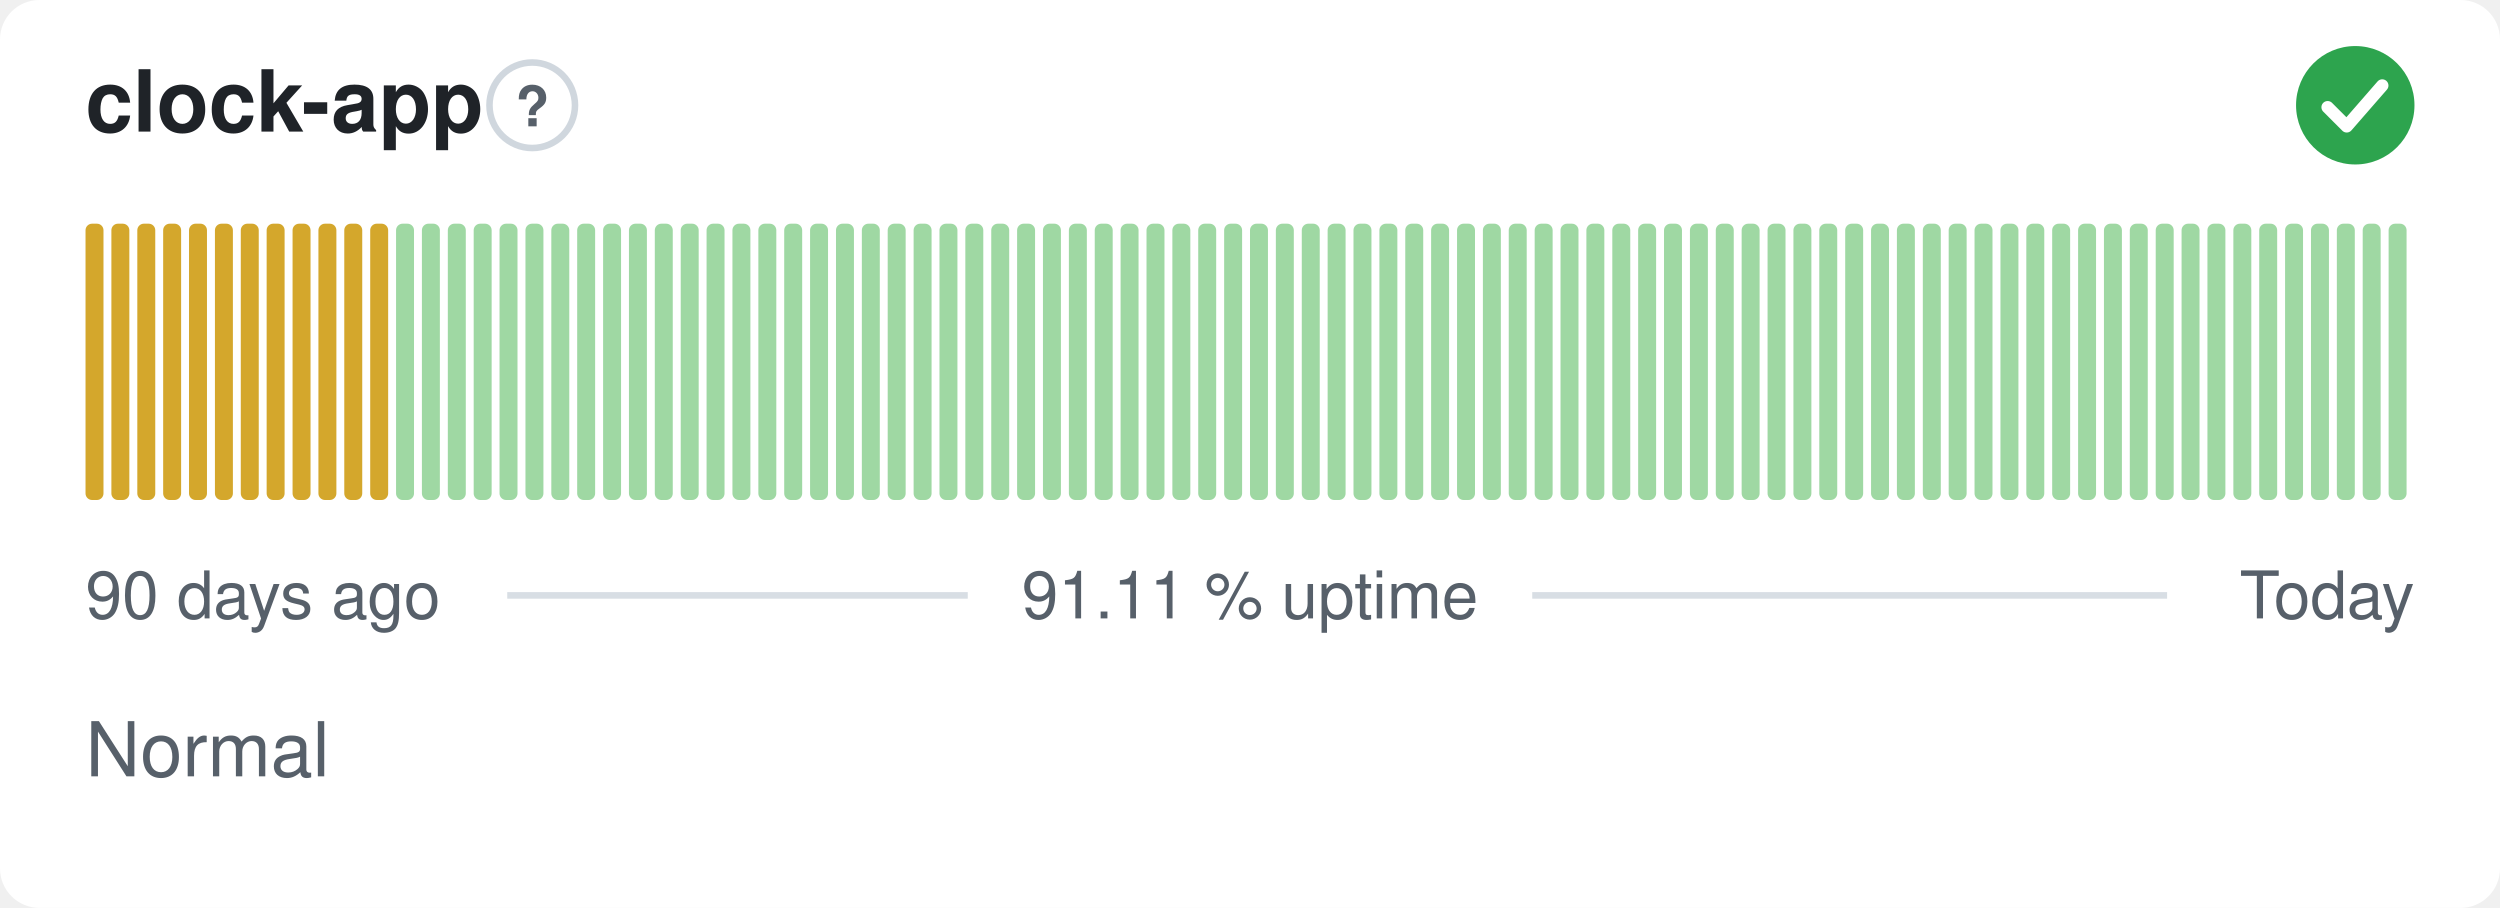
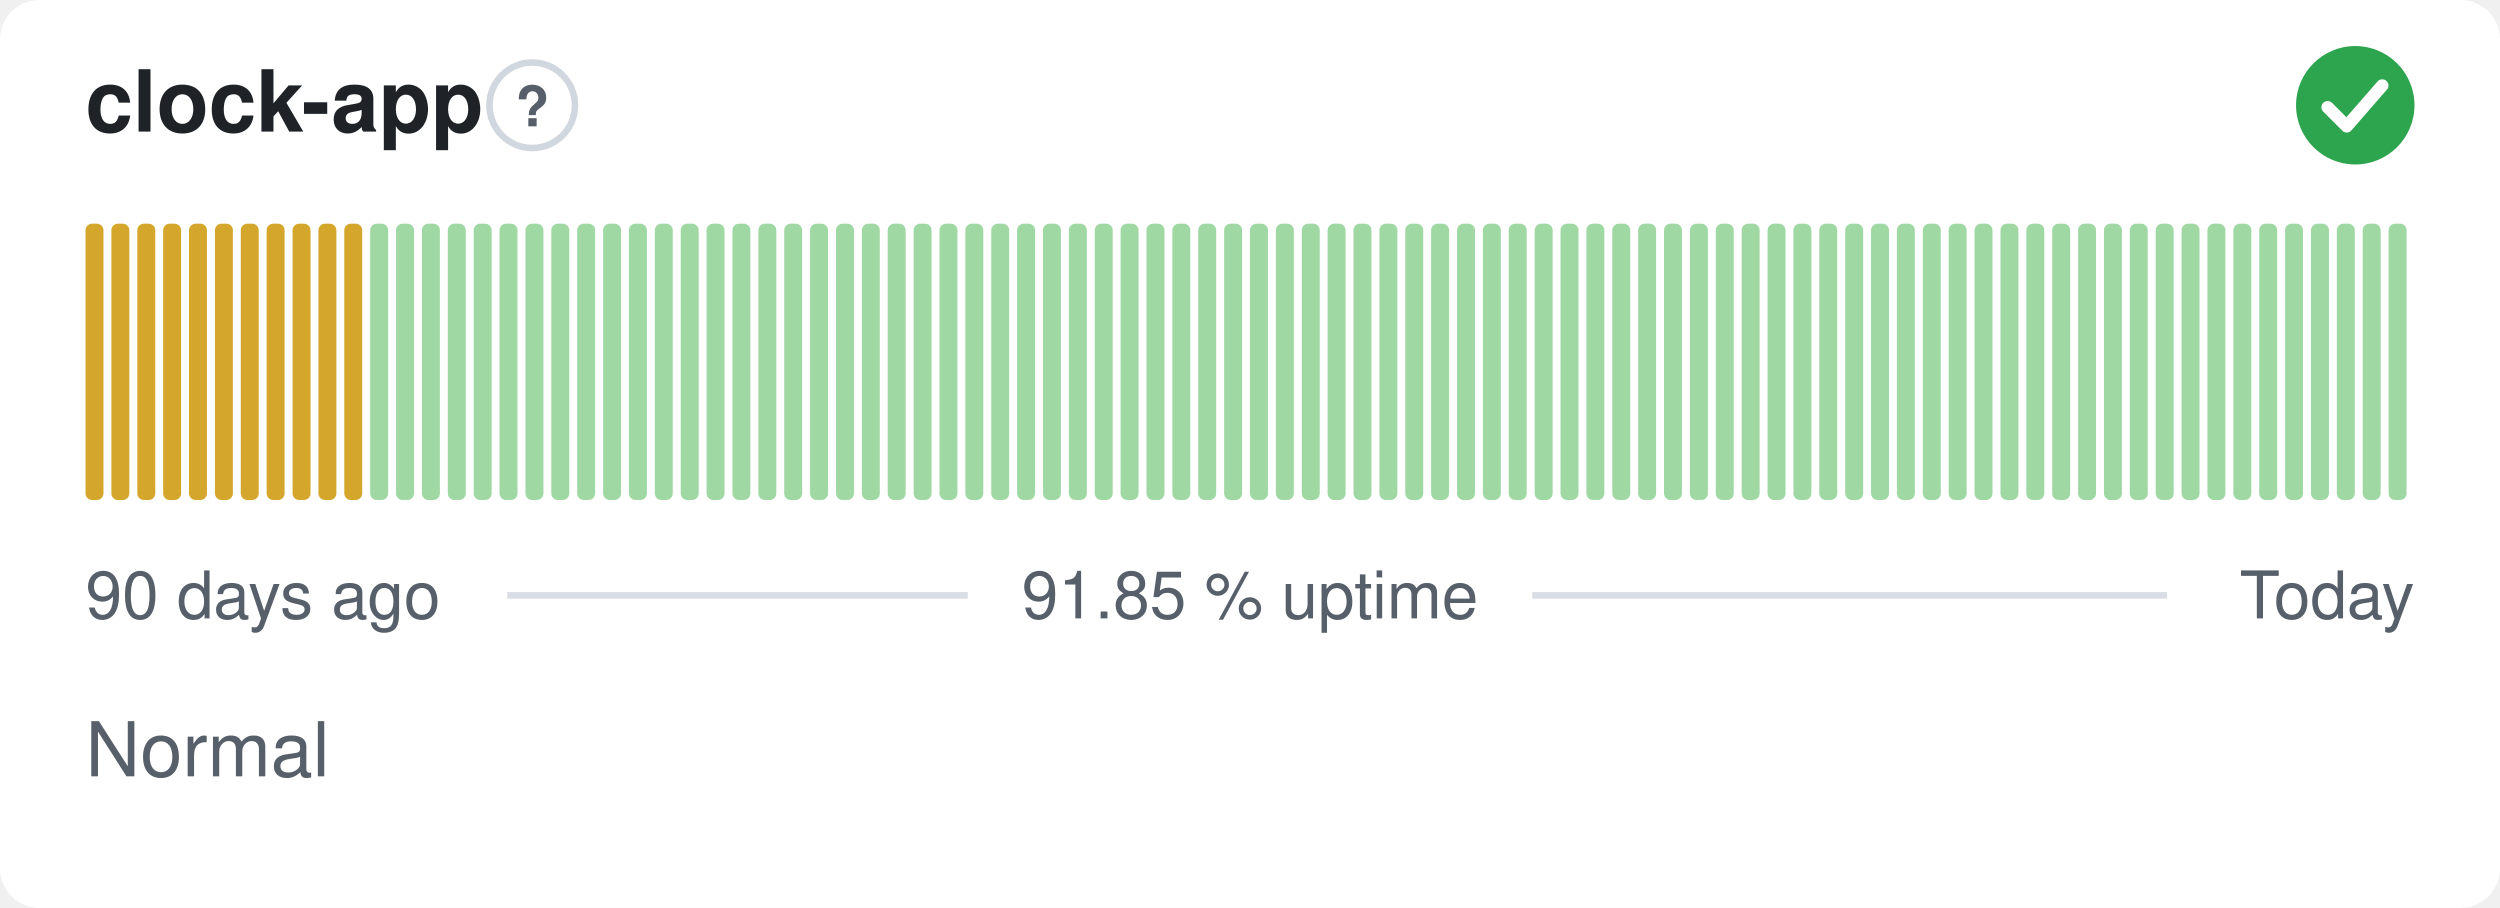
- <svg xmlns="http://www.w3.org/2000/svg" width="380" height="138" viewBox="0 0 380 138" role="img" aria-label="clock-app: Normal, 91.11 % uptime over the last 90 days" font-family="-apple-system,BlinkMacSystemFont,'Segoe UI',Helvetica,Arial,sans-serif">
+ <svg xmlns="http://www.w3.org/2000/svg" width="380" height="138" viewBox="0 0 380 138" role="img" aria-label="clock-app: Normal, 91.85 % uptime over the last 90 days" font-family="-apple-system,BlinkMacSystemFont,'Segoe UI',Helvetica,Arial,sans-serif">
  <style>
    @media (prefers-color-scheme: dark) {
      .bg { fill: #0d1117 }
      .title { fill: #e6edf3 }
      .muted { fill: #8b949e }
      .hint { stroke: #30363d }
      .rule { stroke: #30363d }
      .nodata { fill: #21262d }
    }
  </style>
  <rect class="bg" width="380" height="138" rx="6" fill="#ffffff" />
  <text class="title" x="13" y="20" font-size="13" font-weight="600" fill="#1f2328">clock-app</text>
  <circle class="hint" cx="80.9" cy="16" r="6.5" fill="none" stroke="#d0d7de" stroke-width="1" />
  <text class="muted" x="80.9" y="19.2" text-anchor="middle" font-size="8.5" font-weight="700" fill="#57606a">?</text>
  <circle cx="358" cy="16" r="9" fill="#2da44e" />
  <path d="M353.80 16.30l2.90 2.90 5.40 -6.20" fill="none" stroke="#fff" stroke-width="1.89" stroke-linecap="round" stroke-linejoin="round" />
  <rect x="13.00" y="34.00" width="2.73" height="42.00" rx="1" fill="#d4a72c" />
  <rect x="16.93" y="34.00" width="2.73" height="42.00" rx="1" fill="#d4a72c" />
  <rect x="20.87" y="34.00" width="2.73" height="42.00" rx="1" fill="#d4a72c" />
  <rect x="24.80" y="34.00" width="2.73" height="42.00" rx="1" fill="#d4a72c" />
  <rect x="28.73" y="34.00" width="2.73" height="42.00" rx="1" fill="#d4a72c" />
  <rect x="32.67" y="34.00" width="2.73" height="42.00" rx="1" fill="#d4a72c" />
  <rect x="36.60" y="34.00" width="2.73" height="42.00" rx="1" fill="#d4a72c" />
  <rect x="40.53" y="34.00" width="2.73" height="42.00" rx="1" fill="#d4a72c" />
  <rect x="44.47" y="34.00" width="2.73" height="42.00" rx="1" fill="#d4a72c" />
  <rect x="48.40" y="34.00" width="2.73" height="42.00" rx="1" fill="#d4a72c" />
  <rect x="52.33" y="34.00" width="2.73" height="42.00" rx="1" fill="#d4a72c" />
-   <rect x="56.27" y="34.00" width="2.73" height="42.00" rx="1" fill="#d4a72c" />
+   <rect x="56.27" y="34.00" width="2.73" height="42.00" rx="1" fill="#9fd8a3" />
  <rect x="60.20" y="34.00" width="2.73" height="42.00" rx="1" fill="#9fd8a3" />
  <rect x="64.13" y="34.00" width="2.73" height="42.00" rx="1" fill="#9fd8a3" />
  <rect x="68.07" y="34.00" width="2.73" height="42.00" rx="1" fill="#9fd8a3" />
  <rect x="72.00" y="34.00" width="2.73" height="42.00" rx="1" fill="#9fd8a3" />
  <rect x="75.93" y="34.00" width="2.73" height="42.00" rx="1" fill="#9fd8a3" />
  <rect x="79.87" y="34.00" width="2.73" height="42.00" rx="1" fill="#9fd8a3" />
  <rect x="83.80" y="34.00" width="2.73" height="42.00" rx="1" fill="#9fd8a3" />
  <rect x="87.73" y="34.00" width="2.73" height="42.00" rx="1" fill="#9fd8a3" />
  <rect x="91.67" y="34.00" width="2.73" height="42.00" rx="1" fill="#9fd8a3" />
  <rect x="95.60" y="34.00" width="2.73" height="42.00" rx="1" fill="#9fd8a3" />
  <rect x="99.53" y="34.00" width="2.73" height="42.00" rx="1" fill="#9fd8a3" />
  <rect x="103.47" y="34.00" width="2.73" height="42.00" rx="1" fill="#9fd8a3" />
  <rect x="107.40" y="34.00" width="2.73" height="42.00" rx="1" fill="#9fd8a3" />
  <rect x="111.33" y="34.00" width="2.73" height="42.00" rx="1" fill="#9fd8a3" />
  <rect x="115.27" y="34.00" width="2.73" height="42.00" rx="1" fill="#9fd8a3" />
  <rect x="119.20" y="34.00" width="2.73" height="42.00" rx="1" fill="#9fd8a3" />
  <rect x="123.13" y="34.00" width="2.73" height="42.00" rx="1" fill="#9fd8a3" />
  <rect x="127.07" y="34.00" width="2.73" height="42.00" rx="1" fill="#9fd8a3" />
  <rect x="131.00" y="34.00" width="2.73" height="42.00" rx="1" fill="#9fd8a3" />
  <rect x="134.93" y="34.00" width="2.73" height="42.00" rx="1" fill="#9fd8a3" />
  <rect x="138.87" y="34.00" width="2.73" height="42.00" rx="1" fill="#9fd8a3" />
  <rect x="142.80" y="34.00" width="2.73" height="42.00" rx="1" fill="#9fd8a3" />
  <rect x="146.73" y="34.00" width="2.73" height="42.00" rx="1" fill="#9fd8a3" />
  <rect x="150.67" y="34.00" width="2.73" height="42.00" rx="1" fill="#9fd8a3" />
  <rect x="154.60" y="34.00" width="2.73" height="42.00" rx="1" fill="#9fd8a3" />
  <rect x="158.53" y="34.00" width="2.73" height="42.00" rx="1" fill="#9fd8a3" />
  <rect x="162.47" y="34.00" width="2.73" height="42.00" rx="1" fill="#9fd8a3" />
  <rect x="166.40" y="34.00" width="2.73" height="42.00" rx="1" fill="#9fd8a3" />
  <rect x="170.33" y="34.00" width="2.73" height="42.00" rx="1" fill="#9fd8a3" />
  <rect x="174.27" y="34.00" width="2.73" height="42.00" rx="1" fill="#9fd8a3" />
  <rect x="178.20" y="34.00" width="2.73" height="42.00" rx="1" fill="#9fd8a3" />
  <rect x="182.13" y="34.00" width="2.73" height="42.00" rx="1" fill="#9fd8a3" />
  <rect x="186.07" y="34.00" width="2.73" height="42.00" rx="1" fill="#9fd8a3" />
  <rect x="190.00" y="34.00" width="2.73" height="42.00" rx="1" fill="#9fd8a3" />
  <rect x="193.93" y="34.00" width="2.73" height="42.00" rx="1" fill="#9fd8a3" />
  <rect x="197.87" y="34.00" width="2.73" height="42.00" rx="1" fill="#9fd8a3" />
  <rect x="201.80" y="34.00" width="2.73" height="42.00" rx="1" fill="#9fd8a3" />
  <rect x="205.73" y="34.00" width="2.73" height="42.00" rx="1" fill="#9fd8a3" />
  <rect x="209.67" y="34.00" width="2.73" height="42.00" rx="1" fill="#9fd8a3" />
  <rect x="213.60" y="34.00" width="2.73" height="42.00" rx="1" fill="#9fd8a3" />
  <rect x="217.53" y="34.00" width="2.73" height="42.00" rx="1" fill="#9fd8a3" />
  <rect x="221.47" y="34.00" width="2.73" height="42.00" rx="1" fill="#9fd8a3" />
  <rect x="225.40" y="34.00" width="2.73" height="42.00" rx="1" fill="#9fd8a3" />
  <rect x="229.33" y="34.00" width="2.73" height="42.00" rx="1" fill="#9fd8a3" />
  <rect x="233.27" y="34.00" width="2.73" height="42.00" rx="1" fill="#9fd8a3" />
  <rect x="237.20" y="34.00" width="2.73" height="42.00" rx="1" fill="#9fd8a3" />
  <rect x="241.13" y="34.00" width="2.73" height="42.00" rx="1" fill="#9fd8a3" />
  <rect x="245.07" y="34.00" width="2.73" height="42.00" rx="1" fill="#9fd8a3" />
  <rect x="249.00" y="34.00" width="2.73" height="42.00" rx="1" fill="#9fd8a3" />
  <rect x="252.93" y="34.00" width="2.73" height="42.00" rx="1" fill="#9fd8a3" />
  <rect x="256.87" y="34.00" width="2.73" height="42.00" rx="1" fill="#9fd8a3" />
  <rect x="260.80" y="34.00" width="2.73" height="42.00" rx="1" fill="#9fd8a3" />
  <rect x="264.73" y="34.00" width="2.73" height="42.00" rx="1" fill="#9fd8a3" />
  <rect x="268.67" y="34.00" width="2.73" height="42.00" rx="1" fill="#9fd8a3" />
  <rect x="272.60" y="34.00" width="2.73" height="42.00" rx="1" fill="#9fd8a3" />
  <rect x="276.53" y="34.00" width="2.73" height="42.00" rx="1" fill="#9fd8a3" />
  <rect x="280.47" y="34.00" width="2.73" height="42.00" rx="1" fill="#9fd8a3" />
  <rect x="284.40" y="34.00" width="2.73" height="42.00" rx="1" fill="#9fd8a3" />
  <rect x="288.33" y="34.00" width="2.73" height="42.00" rx="1" fill="#9fd8a3" />
  <rect x="292.27" y="34.00" width="2.73" height="42.00" rx="1" fill="#9fd8a3" />
  <rect x="296.20" y="34.00" width="2.73" height="42.00" rx="1" fill="#9fd8a3" />
  <rect x="300.13" y="34.00" width="2.73" height="42.00" rx="1" fill="#9fd8a3" />
  <rect x="304.07" y="34.00" width="2.73" height="42.00" rx="1" fill="#9fd8a3" />
  <rect x="308.00" y="34.00" width="2.73" height="42.00" rx="1" fill="#9fd8a3" />
  <rect x="311.93" y="34.00" width="2.73" height="42.00" rx="1" fill="#9fd8a3" />
  <rect x="315.87" y="34.00" width="2.73" height="42.00" rx="1" fill="#9fd8a3" />
  <rect x="319.80" y="34.00" width="2.73" height="42.00" rx="1" fill="#9fd8a3" />
  <rect x="323.73" y="34.00" width="2.73" height="42.00" rx="1" fill="#9fd8a3" />
  <rect x="327.67" y="34.00" width="2.73" height="42.00" rx="1" fill="#9fd8a3" />
  <rect x="331.60" y="34.00" width="2.73" height="42.00" rx="1" fill="#9fd8a3" />
  <rect x="335.53" y="34.00" width="2.73" height="42.00" rx="1" fill="#9fd8a3" />
  <rect x="339.47" y="34.00" width="2.73" height="42.00" rx="1" fill="#9fd8a3" />
  <rect x="343.40" y="34.00" width="2.73" height="42.00" rx="1" fill="#9fd8a3" />
  <rect x="347.33" y="34.00" width="2.73" height="42.00" rx="1" fill="#9fd8a3" />
  <rect x="351.27" y="34.00" width="2.73" height="42.00" rx="1" fill="#9fd8a3" />
  <rect x="355.20" y="34.00" width="2.73" height="42.00" rx="1" fill="#9fd8a3" />
  <rect x="359.13" y="34.00" width="2.73" height="42.00" rx="1" fill="#9fd8a3" />
  <rect x="363.07" y="34.00" width="2.73" height="42.00" rx="1" fill="#9fd8a3" />
  <text class="muted" x="13" y="94" font-size="10" fill="#57606a">90 days ago</text>
-   <text class="muted" x="190" y="94" text-anchor="middle" font-size="10" fill="#57606a">91.11 % uptime</text>
+   <text class="muted" x="190" y="94" text-anchor="middle" font-size="10" fill="#57606a">91.85 % uptime</text>
  <text class="muted" x="367" y="94" text-anchor="end" font-size="10" fill="#57606a">Today</text>
  <line class="rule" x1="77.1" y1="90.5" x2="147.1" y2="90.5" stroke="#d8dee4" stroke-width="1" />
  <line class="rule" x1="232.9" y1="90.5" x2="329.4" y2="90.5" stroke="#d8dee4" stroke-width="1" />
  <text class="muted" x="13" y="118" font-size="11.5" fill="#57606a">Normal</text>
</svg>
